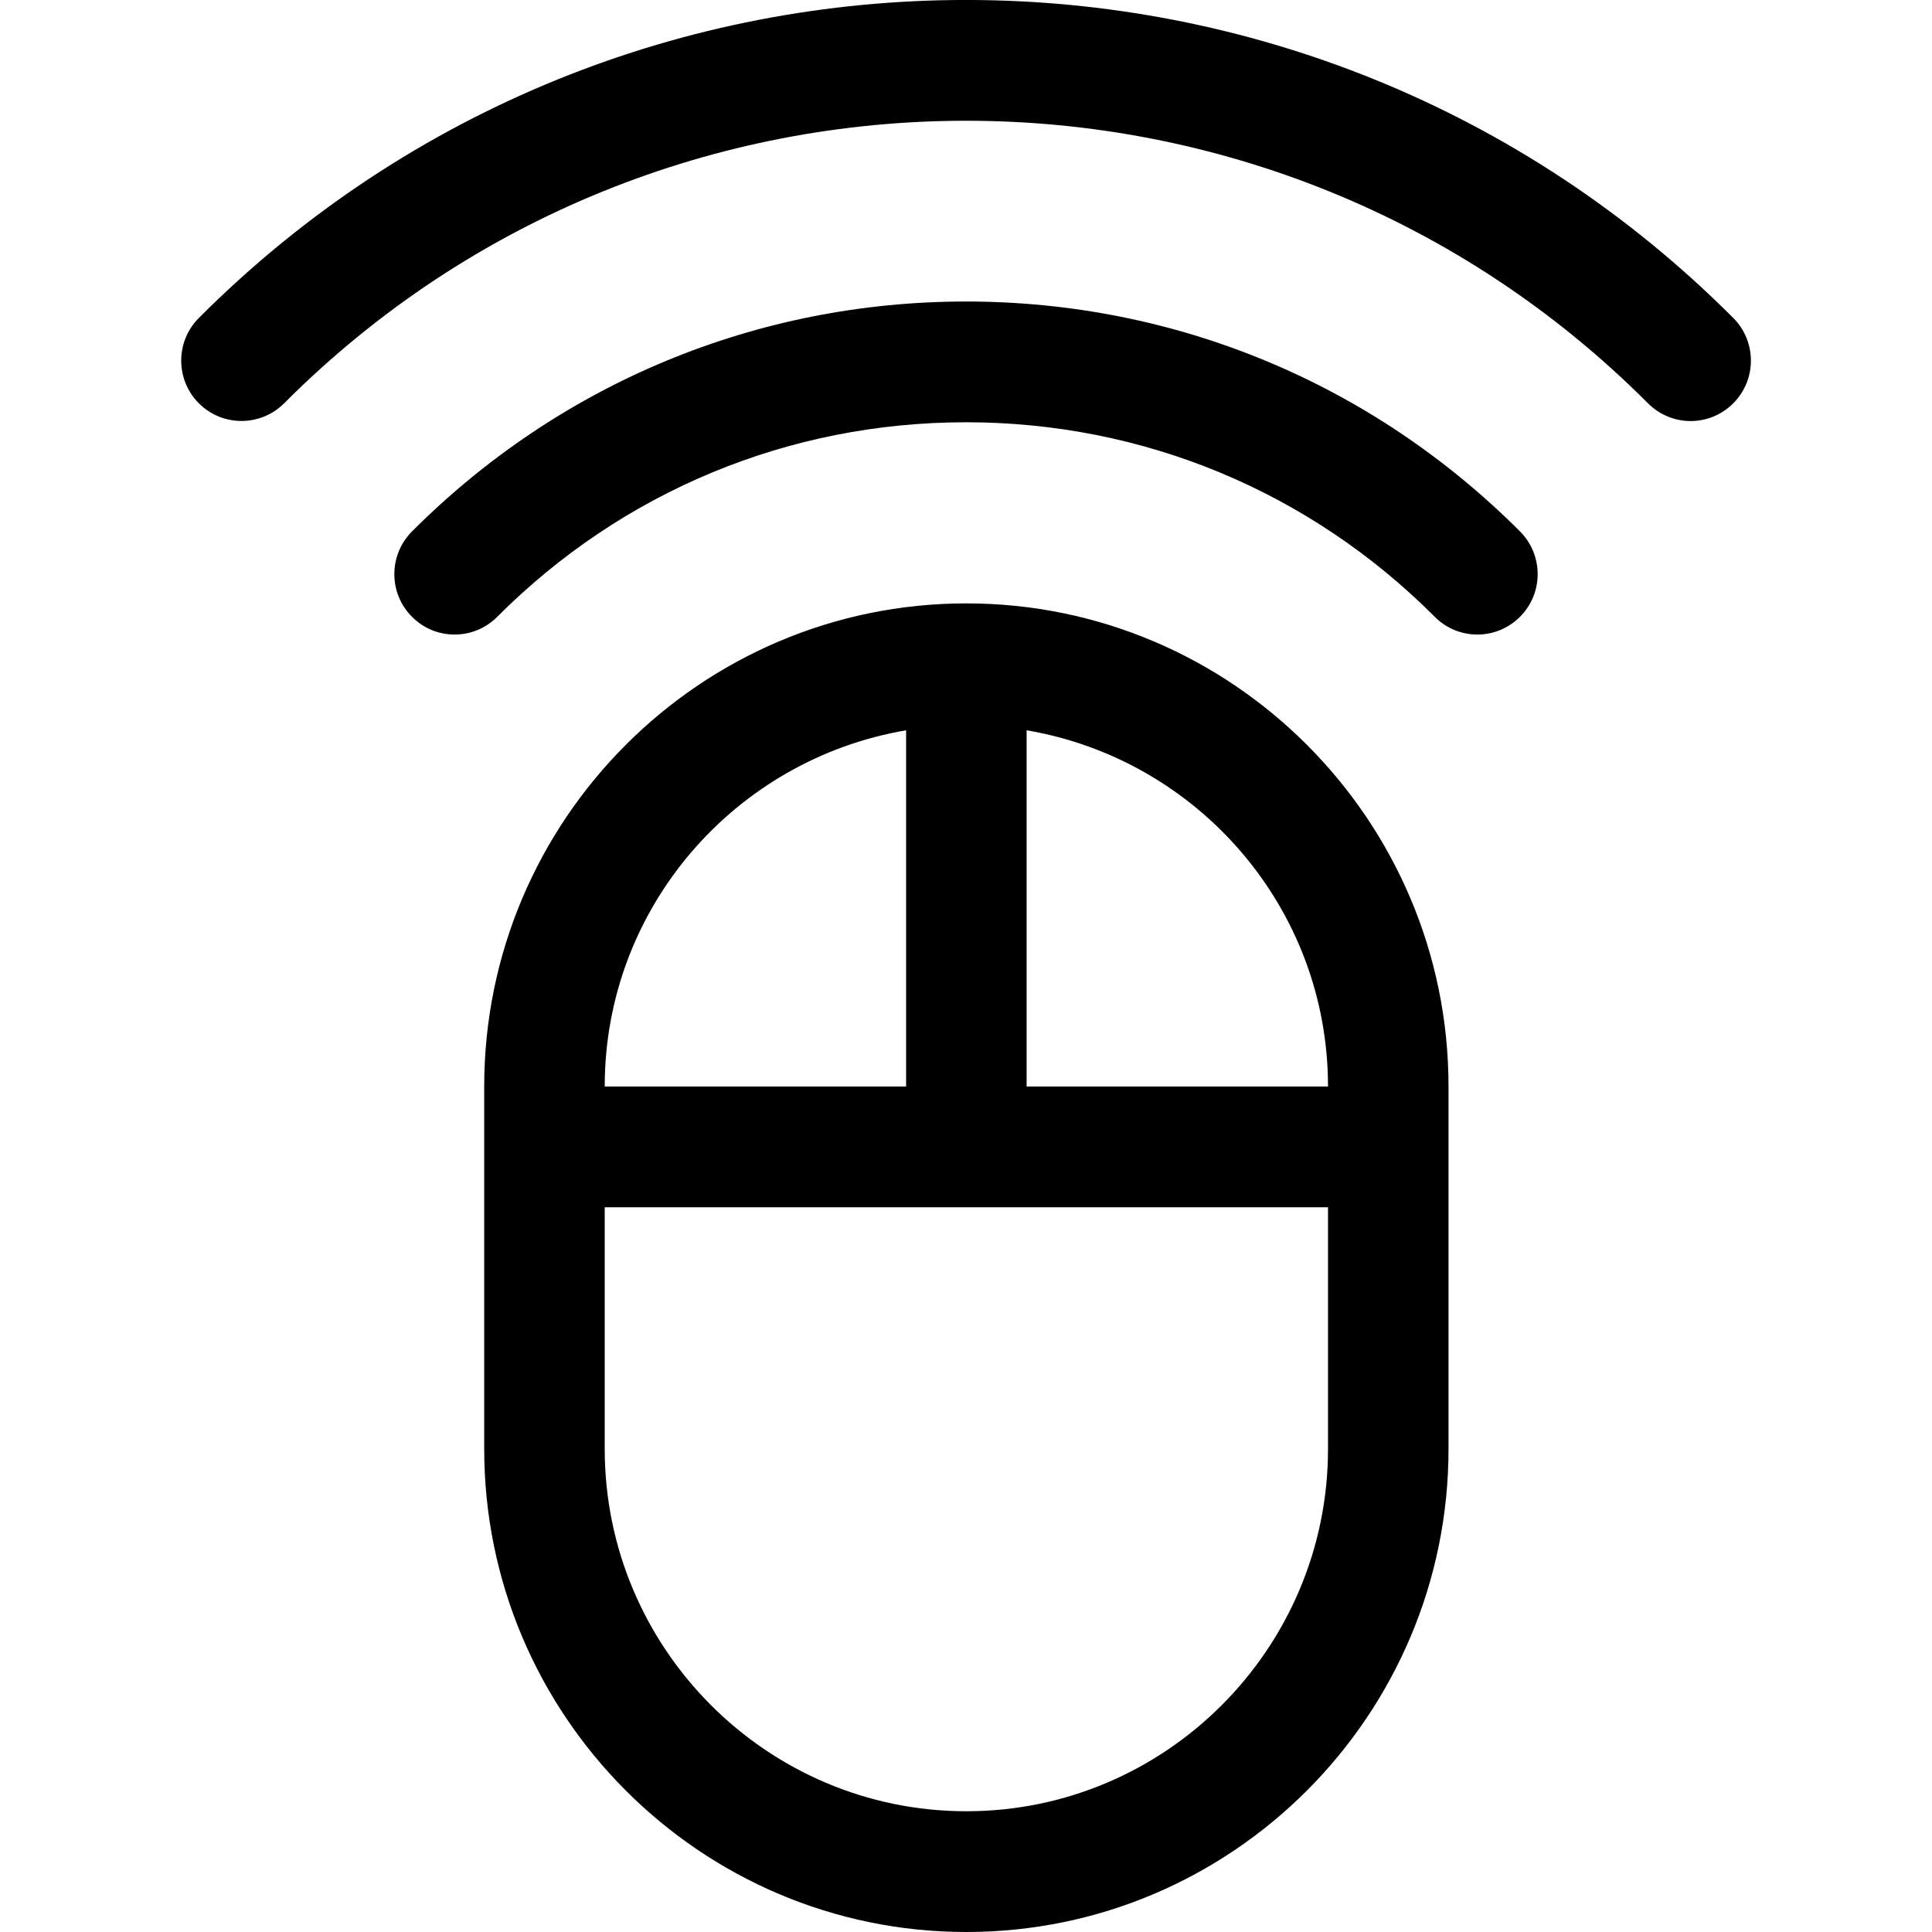
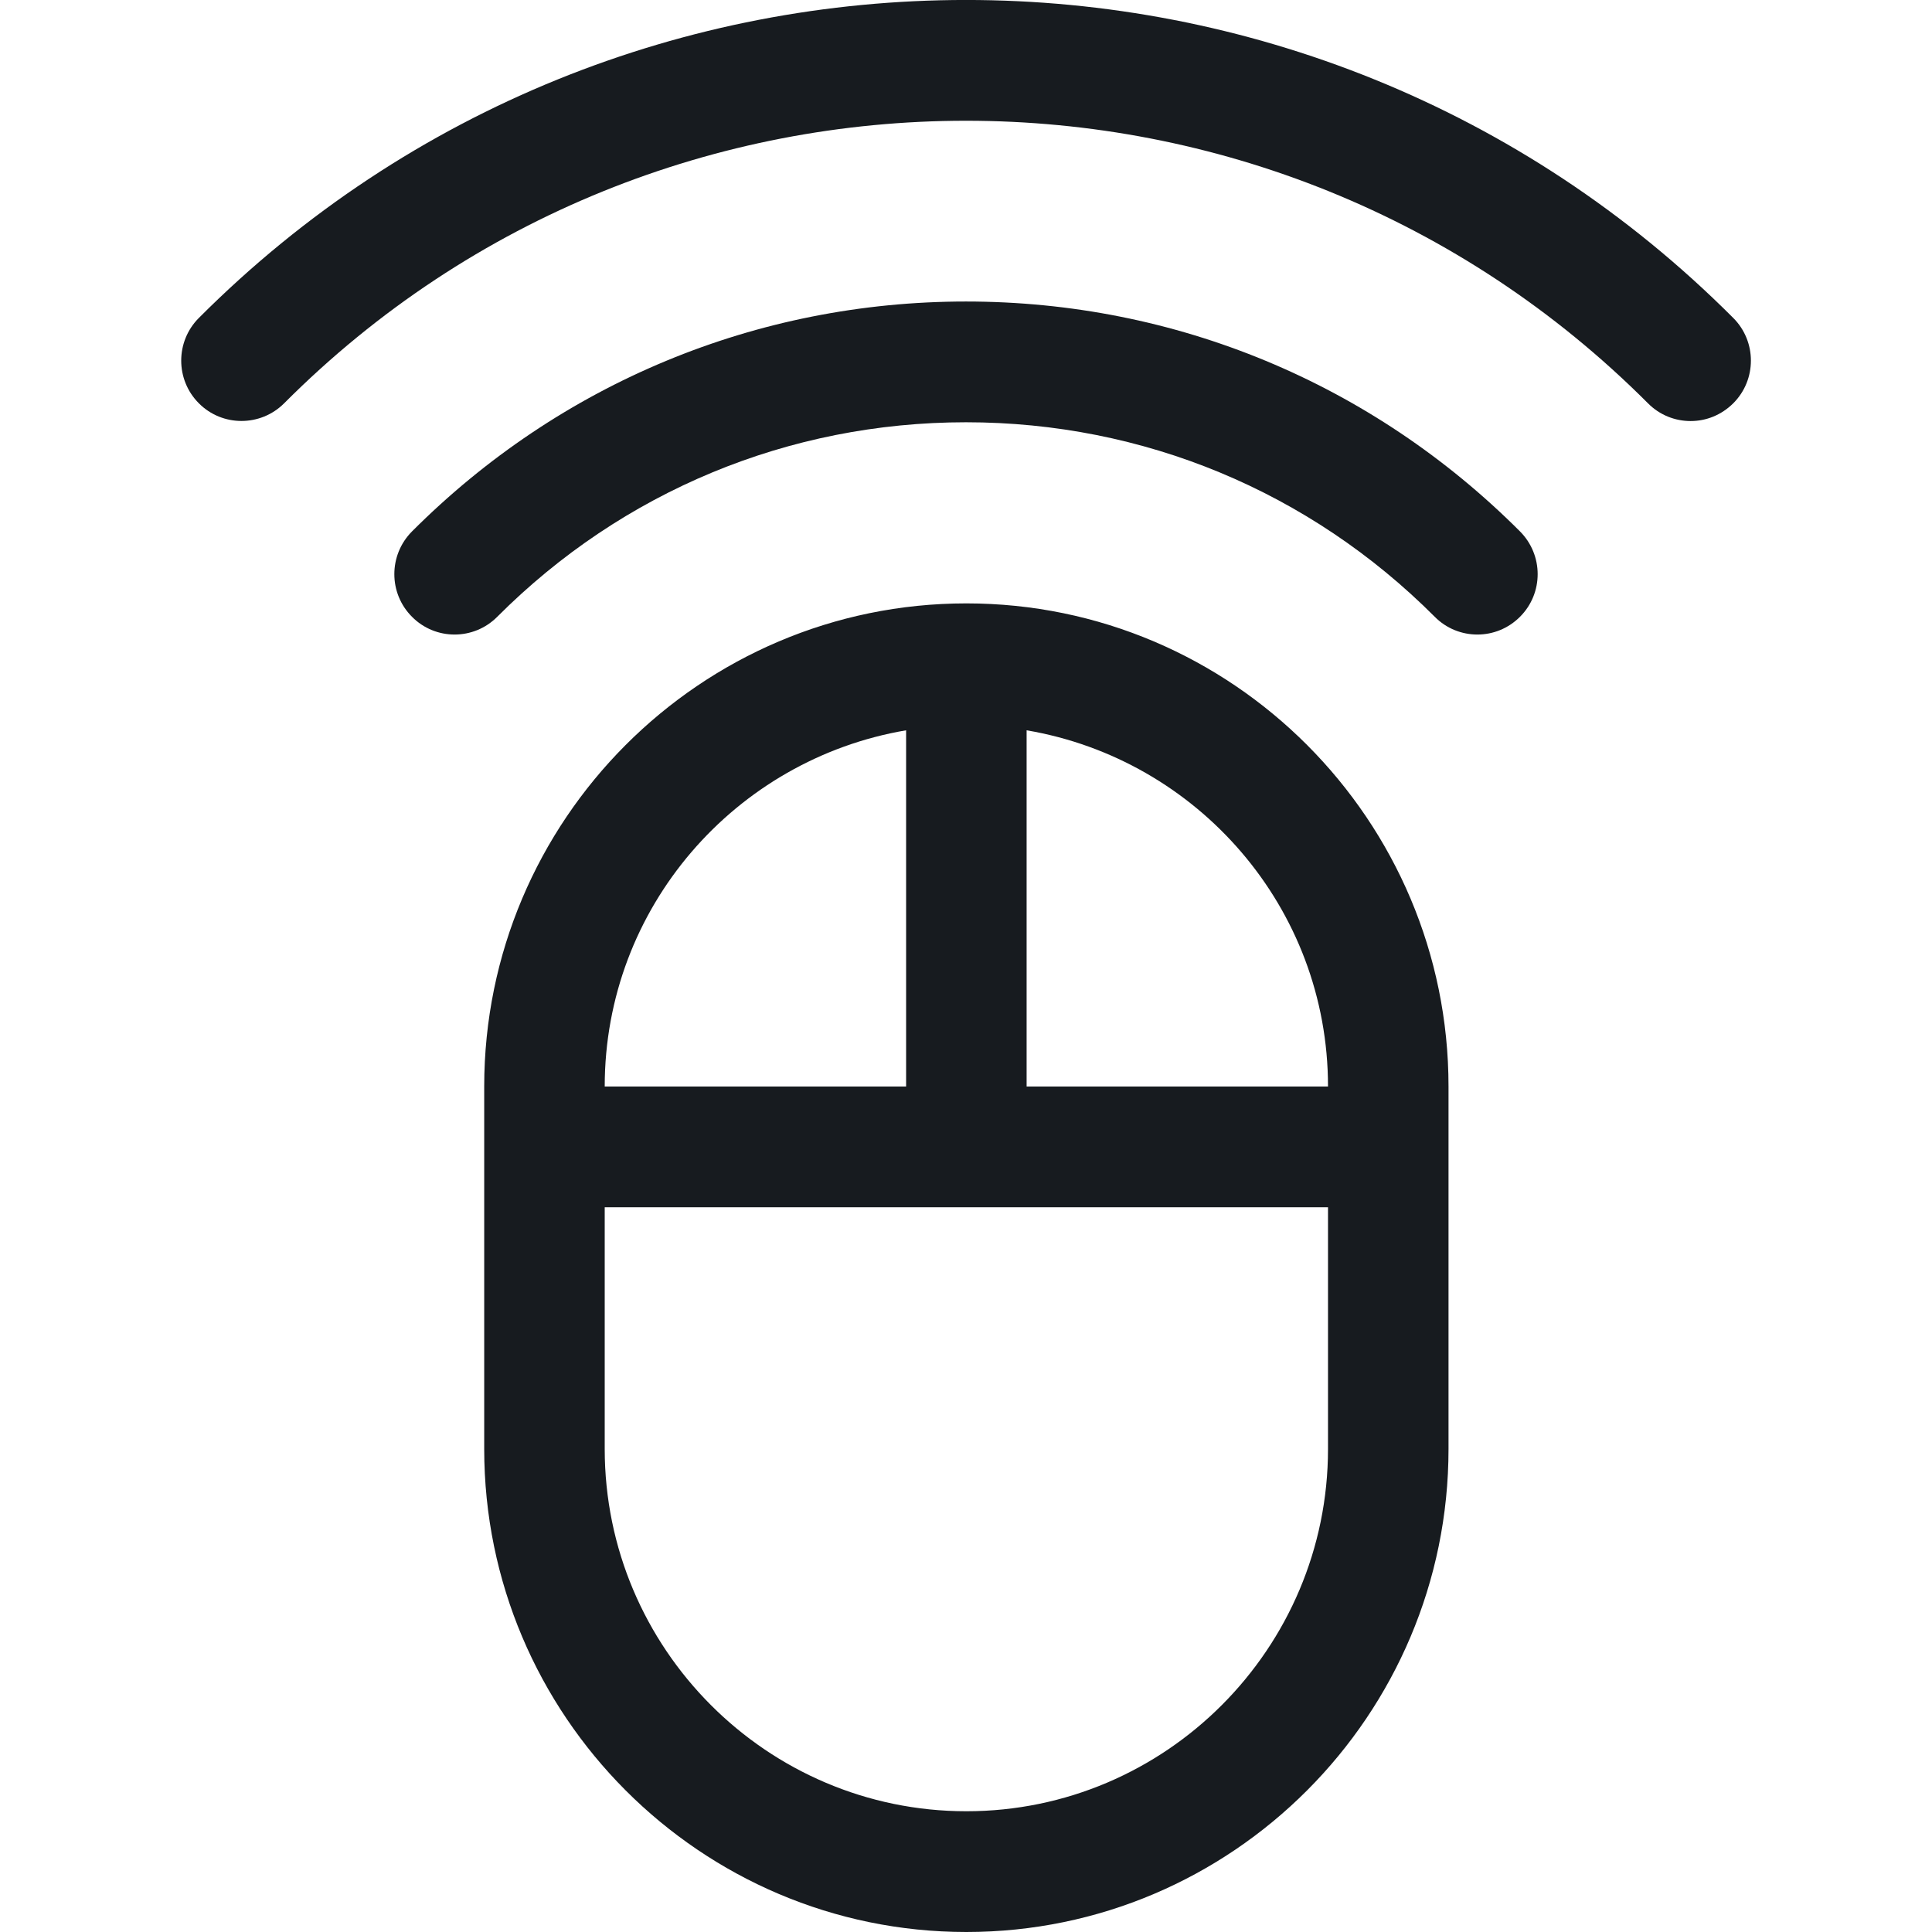
- <svg xmlns="http://www.w3.org/2000/svg" width="16" height="16" viewBox="0 0 16 16">
-   <path d="M8.502 8.998l0-2.95c1.414.24 2.496 1.467 2.496 2.95l-2.496 0zm2.496 3.001c0 1.654-1.344 3.001-2.995 3.001-1.651 0-2.995-1.347-2.995-3.001l0-2.001 5.99 0 0 2.001zm-3.494-5.951l0 2.95-2.496 0c0-1.483 1.082-2.71 2.496-2.95zm.499-1.051c2.202 0 3.993 1.795 3.993 4.001l0 3.001c0 2.206-1.791 4.001-3.993 4.001-2.202 0-3.993-1.795-3.993-4.001l0-3.001c0-2.206 1.791-4.001 3.993-4.001zM8 2.497c1.733 0 3.362.677 4.588 1.904.195.196.195.512 0 .707-.098.098-.225.147-.353.147-.128 0-.256-.049-.353-.147-1.037-1.039-2.415-1.611-3.882-1.611-1.467 0-2.845.572-3.882 1.611-.195.196-.512.196-.706 0-.195-.195-.195-.511 0-.707C4.638 3.174 6.267 2.497 8 2.497zm6.354.136c.195.195.195.512 0 .707-.098.098-.225.147-.353.147-.127 0-.255-.049-.353-.147-3.113-3.12-8.182-3.12-11.295 0-.195.195-.512.195-.706 0-.195-.195-.195-.512 0-.707 3.504-3.511 9.203-3.511 12.707 0z" fill="#000" fill-rule="evenodd" />
+ <svg xmlns="http://www.w3.org/2000/svg" width="16px" height="16px" viewBox="0 0 16 16" version="1.1">
+   <g id="meetings/pass-mouse_16" stroke="none" stroke-width="1" fill="none" fill-rule="evenodd">
+     <path d="M8.003,4.997 C5.801,4.997 4.01,6.792 4.01,8.998 L4.01,11.999 C4.01,14.205 5.801,16 8.003,16 C10.205,16 11.996,14.205 11.996,11.999 L11.996,8.998 C11.996,6.792 10.205,4.997 8.003,4.997 L8.003,4.997 Z M10.998,11.999 C10.998,13.653 9.654,15 8.003,15 C6.352,15 5.008,13.653 5.008,11.999 L5.008,9.998 L10.998,9.998 L10.998,11.999 Z M8.502,8.998 L8.502,6.048 C9.916,6.288 10.998,7.515 10.998,8.998 L8.502,8.998 Z M7.504,6.048 L7.504,8.998 L5.008,8.998 C5.008,7.515 6.09,6.288 7.504,6.048 L7.504,6.048 Z M8,2.497 C6.267,2.497 4.638,3.174 3.412,4.401 C3.217,4.597 3.217,4.913 3.412,5.108 C3.606,5.304 3.923,5.304 4.118,5.108 C5.155,4.069 6.533,3.497 8,3.497 C9.467,3.497 10.845,4.069 11.882,5.108 C11.979,5.206 12.107,5.255 12.235,5.255 C12.363,5.255 12.49,5.206 12.588,5.108 C12.783,4.913 12.783,4.597 12.588,4.401 C11.362,3.174 9.733,2.497 8,2.497 M14.354,2.633 C10.85,-0.878 5.151,-0.878 1.647,2.633 C1.452,2.828 1.452,3.145 1.647,3.34 C1.841,3.535 2.158,3.535 2.353,3.34 C5.465,0.22 10.534,0.22 13.648,3.34 C13.745,3.438 13.873,3.487 14.001,3.487 C14.129,3.487 14.255,3.438 14.354,3.34 C14.549,3.145 14.549,2.828 14.354,2.633" id="fill" fill="#171B1F" />
+   </g>
</svg>
